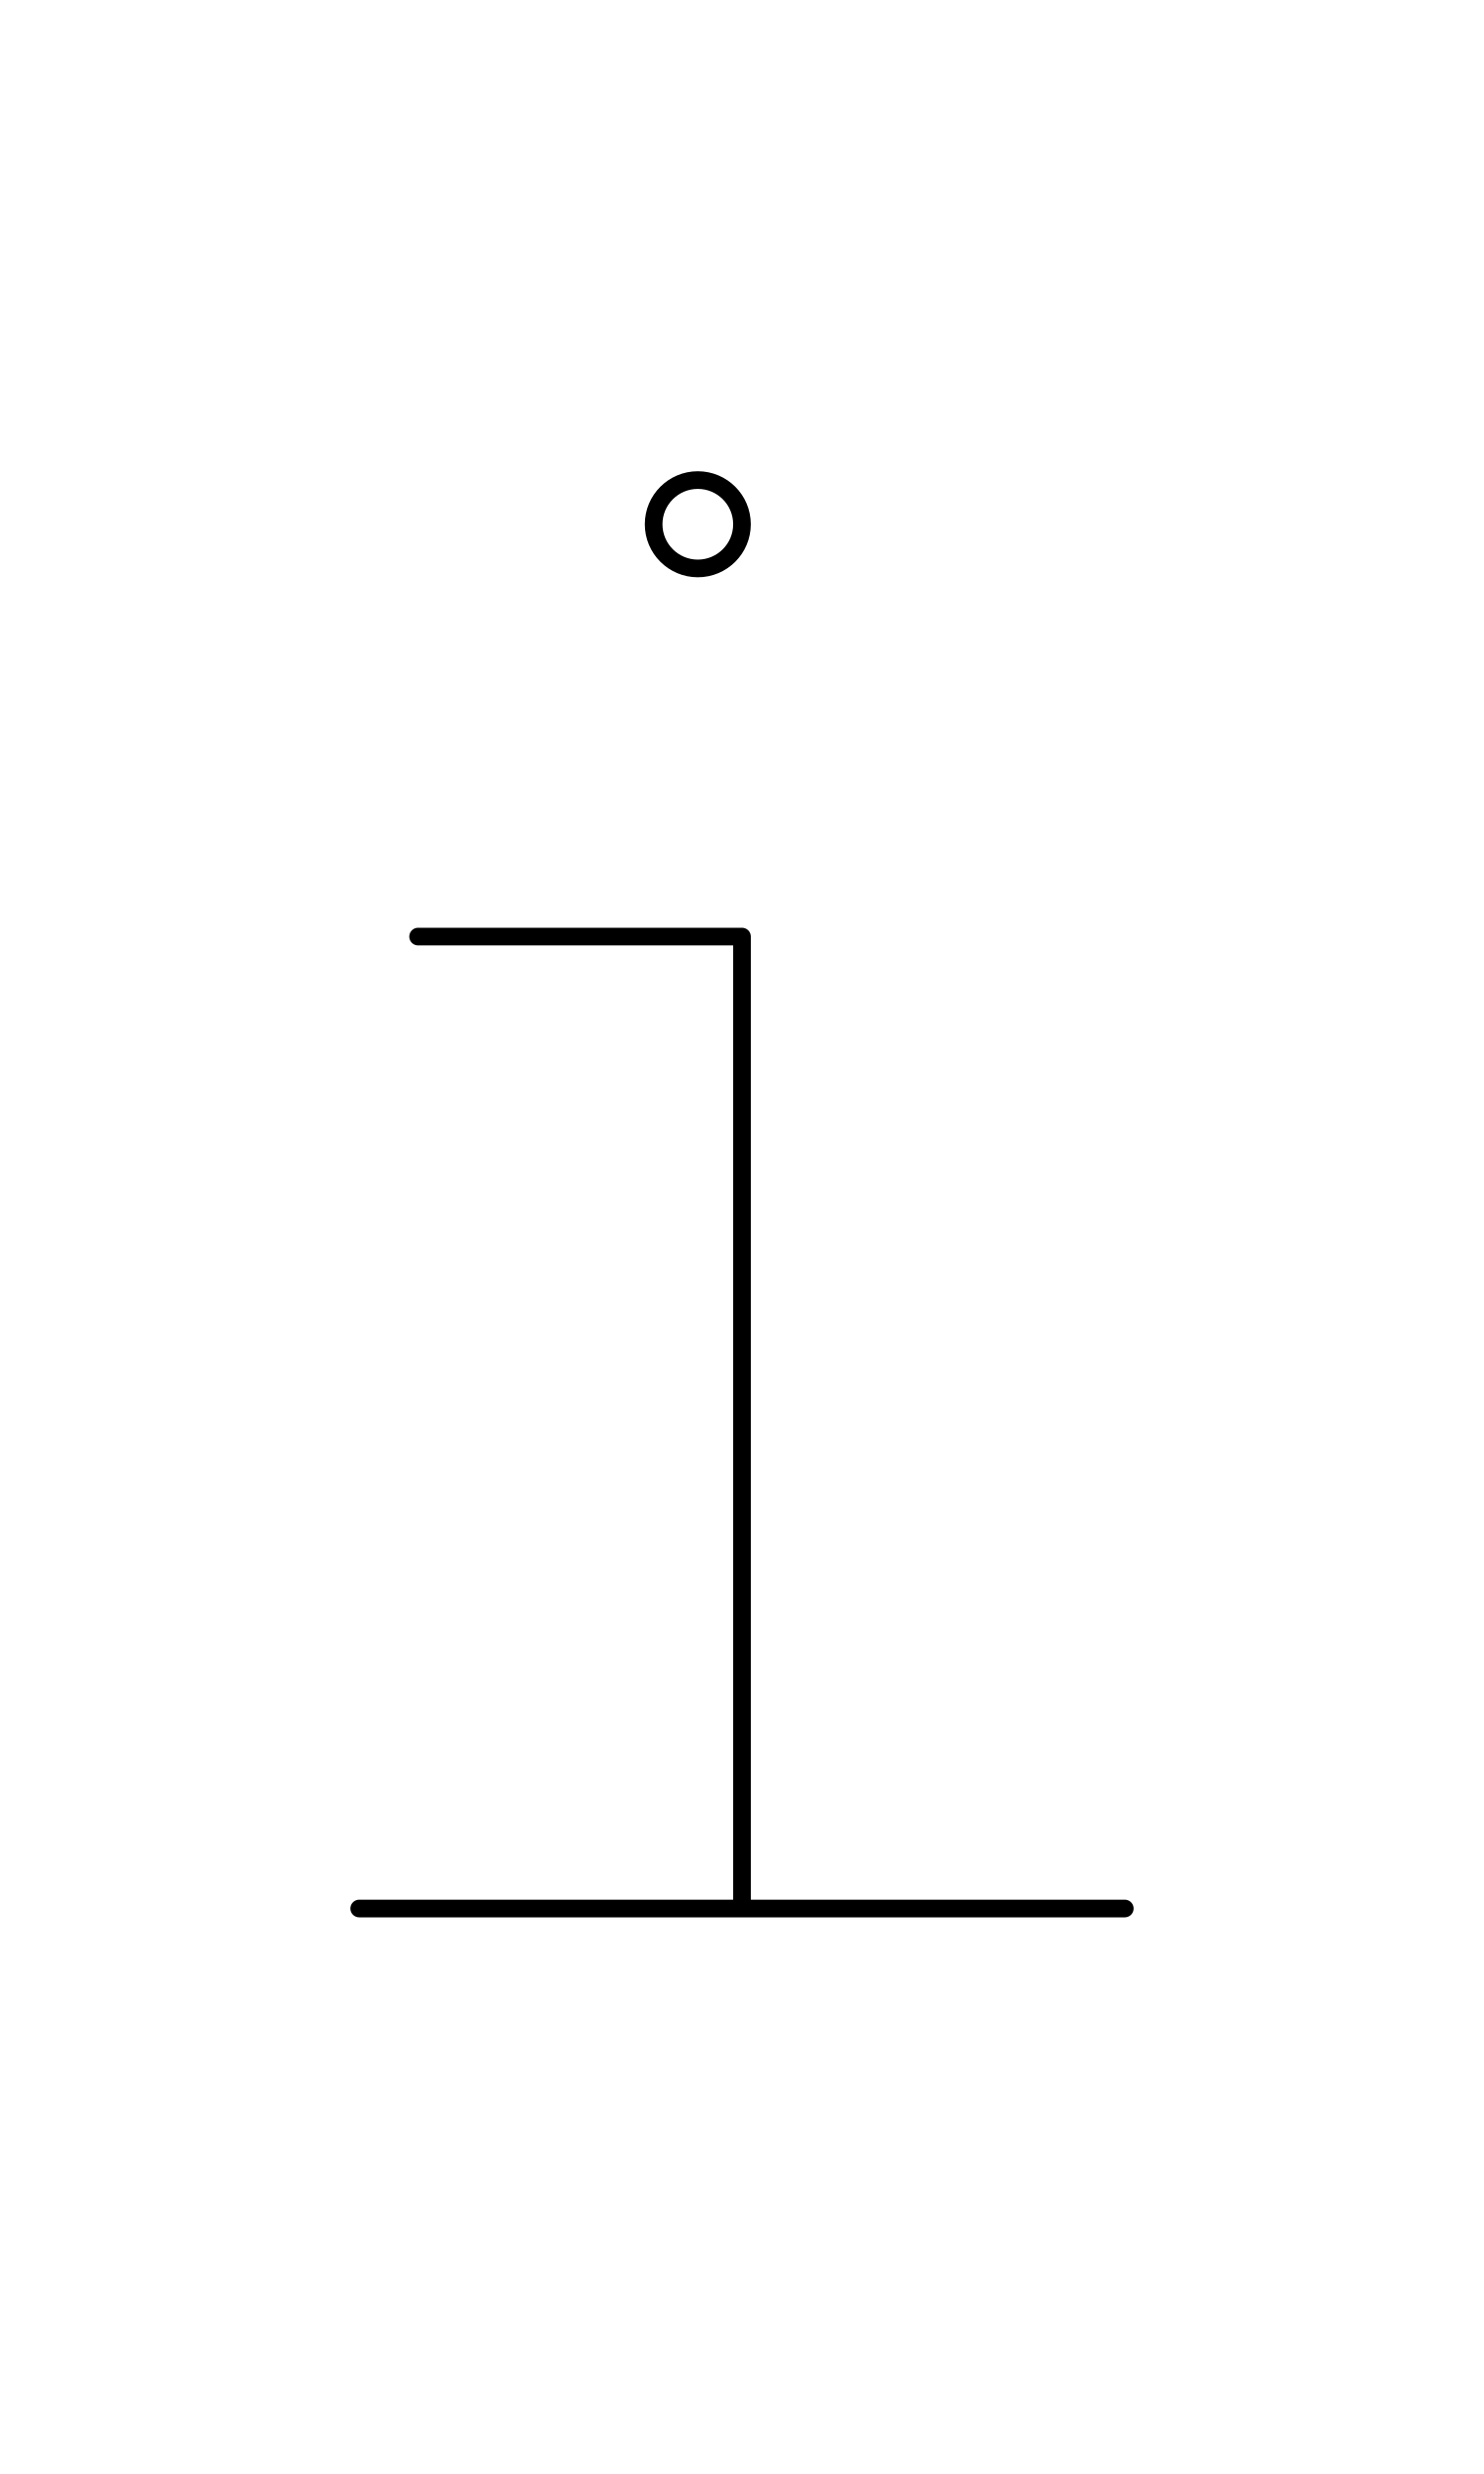
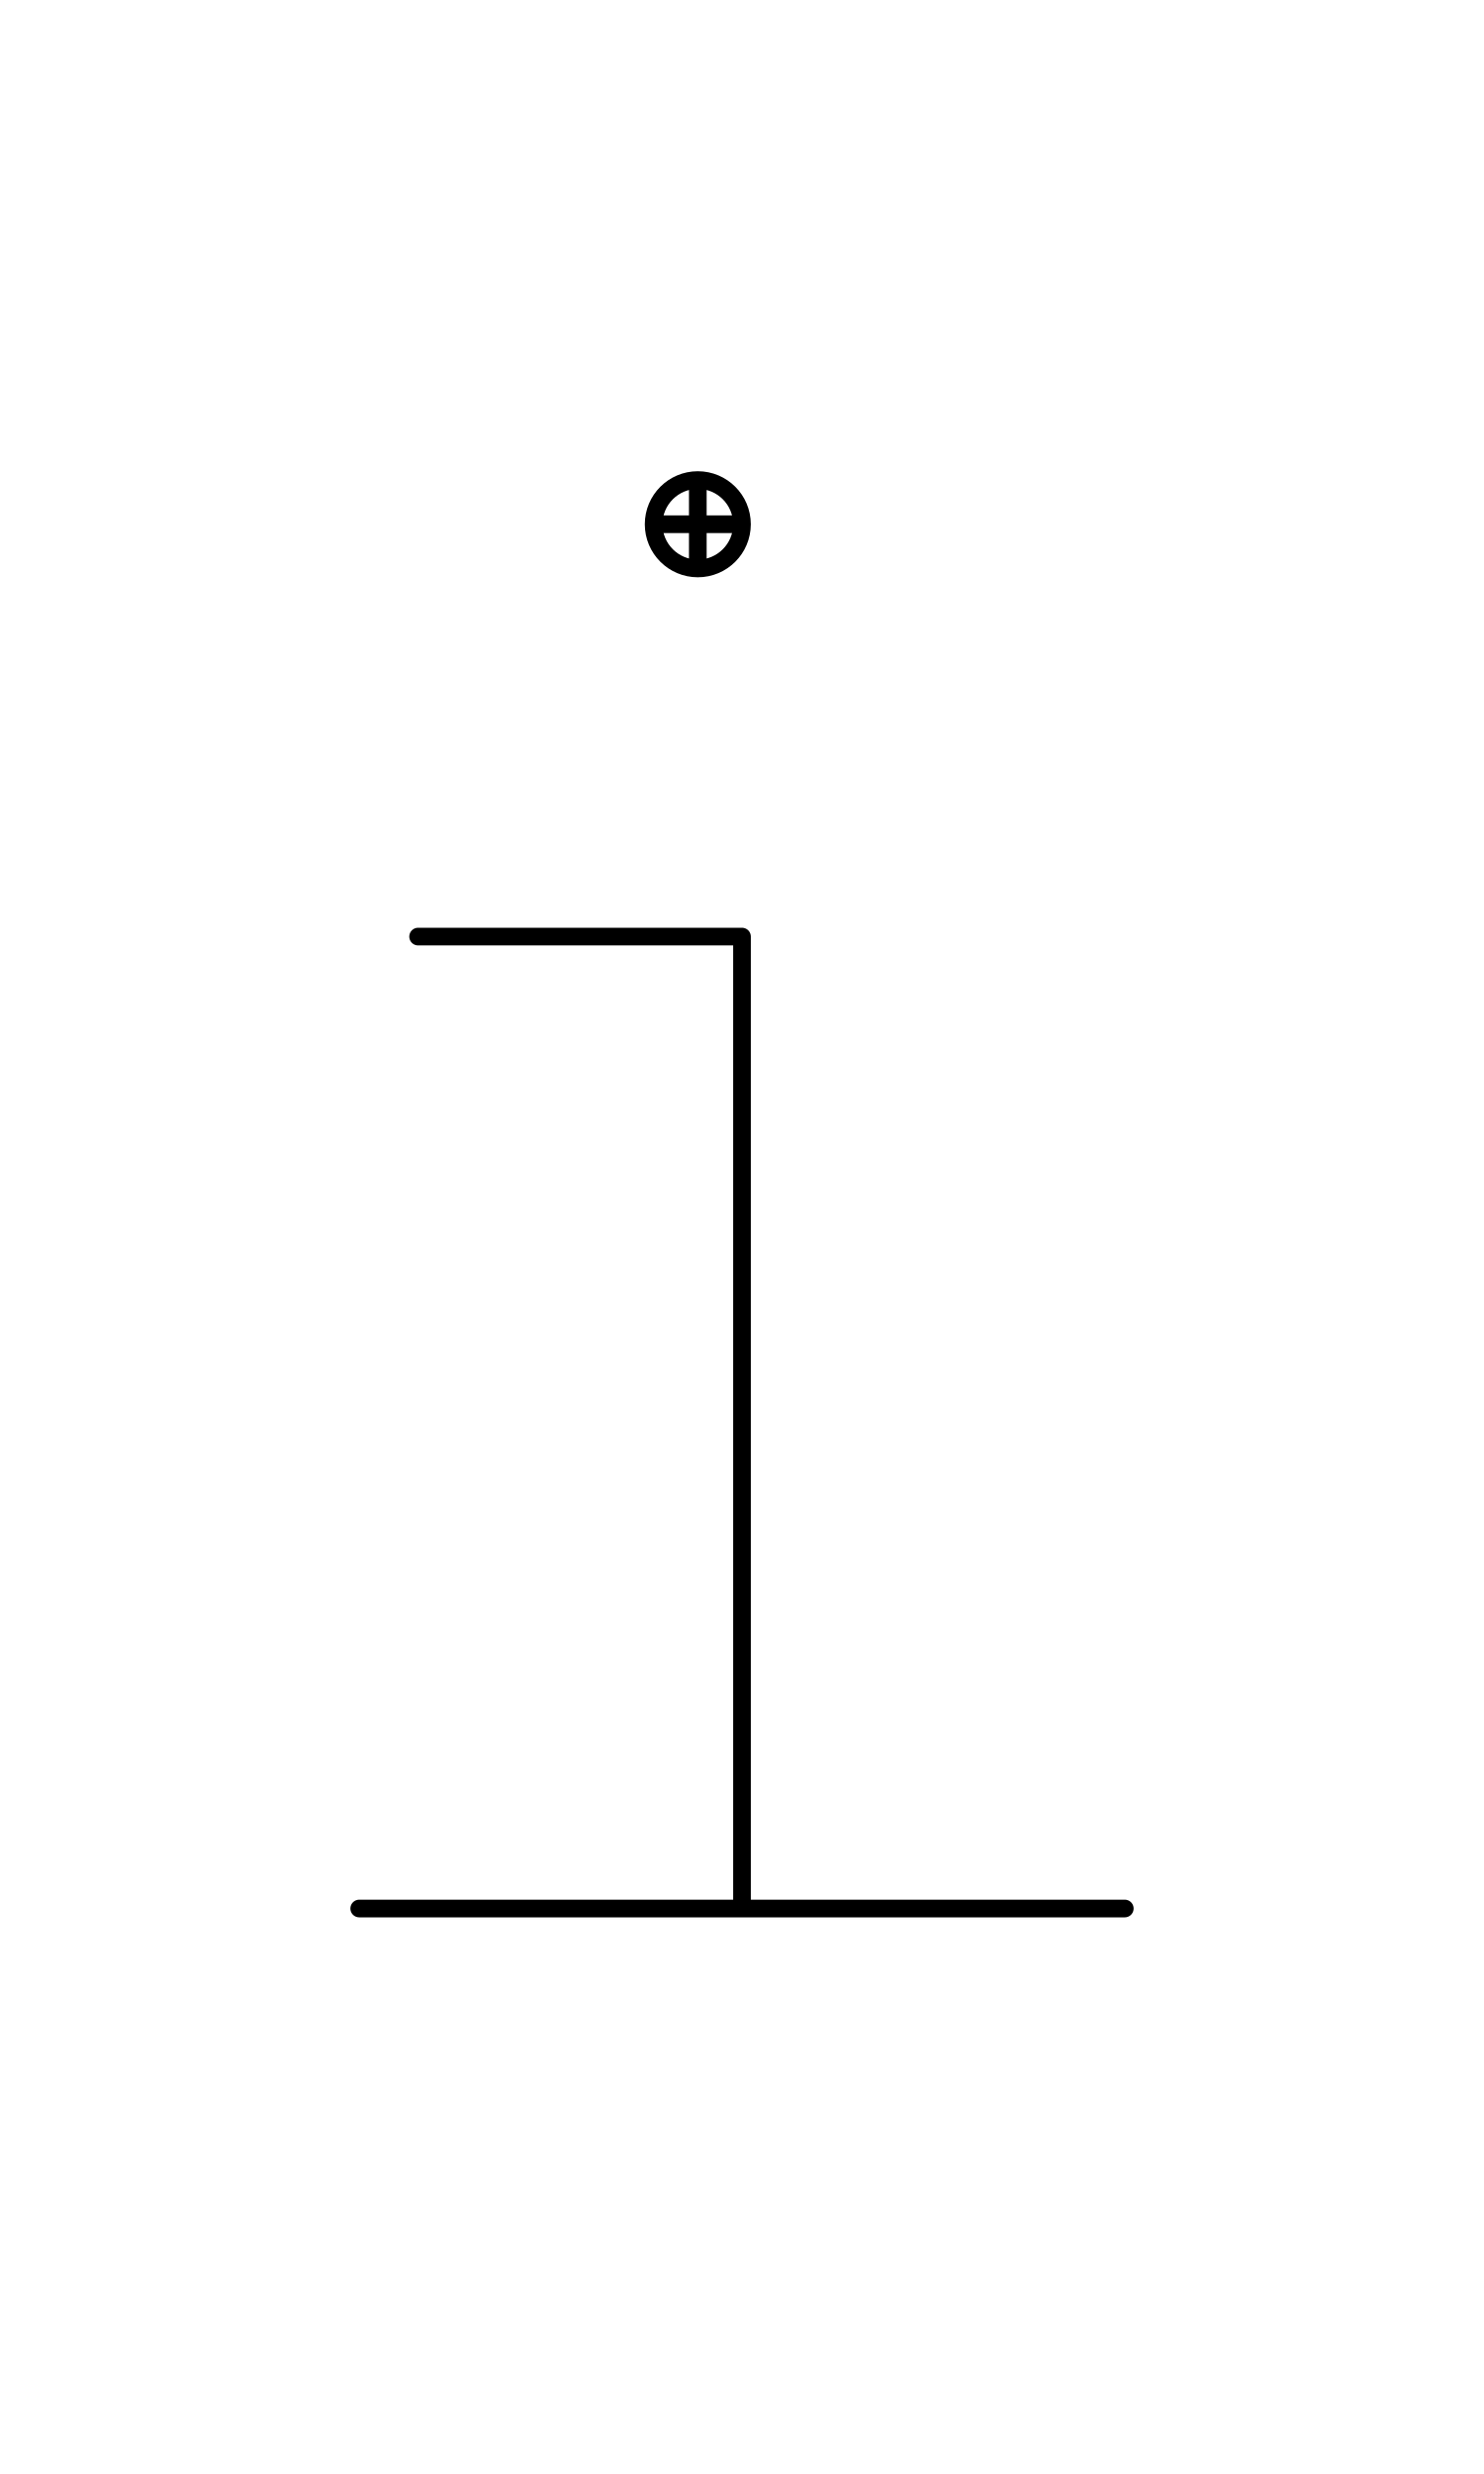
<svg xmlns="http://www.w3.org/2000/svg" width="1008" height="1680" viewBox="0 0 63 105" version="1.1" id="svg5" xml:space="preserve">
  <defs id="defs2" />
  <g id="layer3" style="display:inline;opacity:0.5;stroke-width:3.6;stroke-dasharray:none" transform="matrix(0.8333333,0,0,0.8333333,-157.9762,-173.0963)" />
  <g id="layer2" style="display:inline" />
  <g id="layer1" style="display:inline">
    <path style="display:inline;fill:none;stroke:#000000;stroke-width:0.75;stroke-linecap:round;stroke-linejoin:round;stroke-dasharray:none" d="m 15.25,81 h 32.5" id="path6" />
    <path style="display:inline;fill:none;stroke:#000000;stroke-width:0.75;stroke-linecap:round;stroke-linejoin:round;stroke-dasharray:none" d="M 31.5,80.875 V 39.75 H 17.75" id="path7" />
    <circle style="display:inline;fill:none;fill-opacity:1;stroke:#000000;stroke-width:0.75;stroke-linecap:round;stroke-linejoin:round;stroke-opacity:1;stroke-dasharray:none" id="path1573-2-01" cx="29.624" cy="22.25" r="1.875" />
+     <path style="fill:none;stroke:#000000;stroke-width:0.75;stroke-linecap:round;stroke-linejoin:round;stroke-miterlimit:2.613" d="m 27.874,22.25 h 3.5" id="path25445" />
+     <path style="fill:none;stroke:#000000;stroke-width:0.75;stroke-linecap:round;stroke-linejoin:round;stroke-miterlimit:2.613" d="m 29.624,20.5 v 3.5" id="path25447" />
  </g>
</svg>
